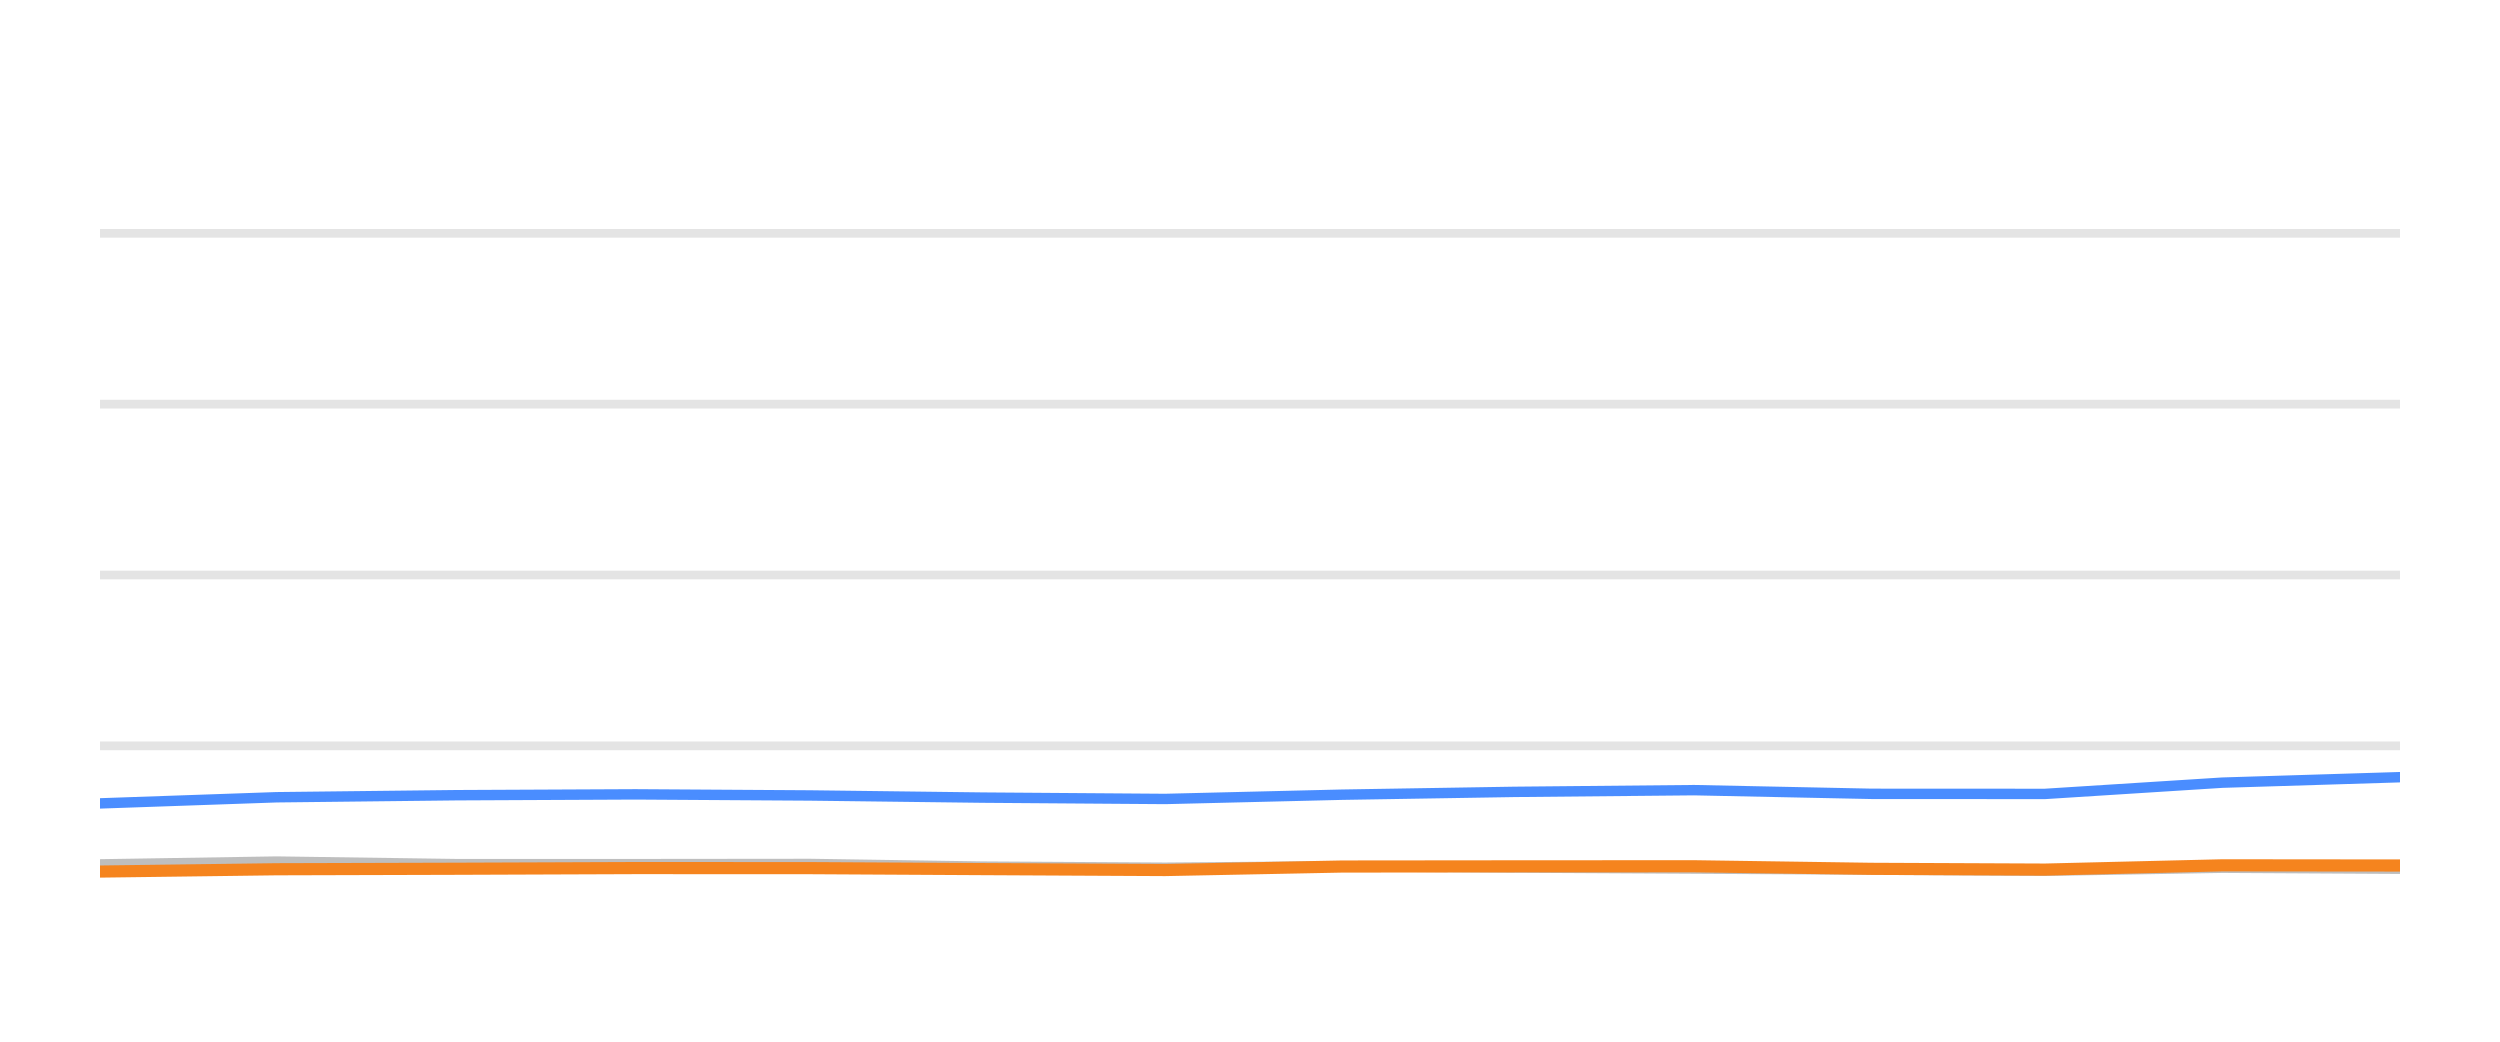
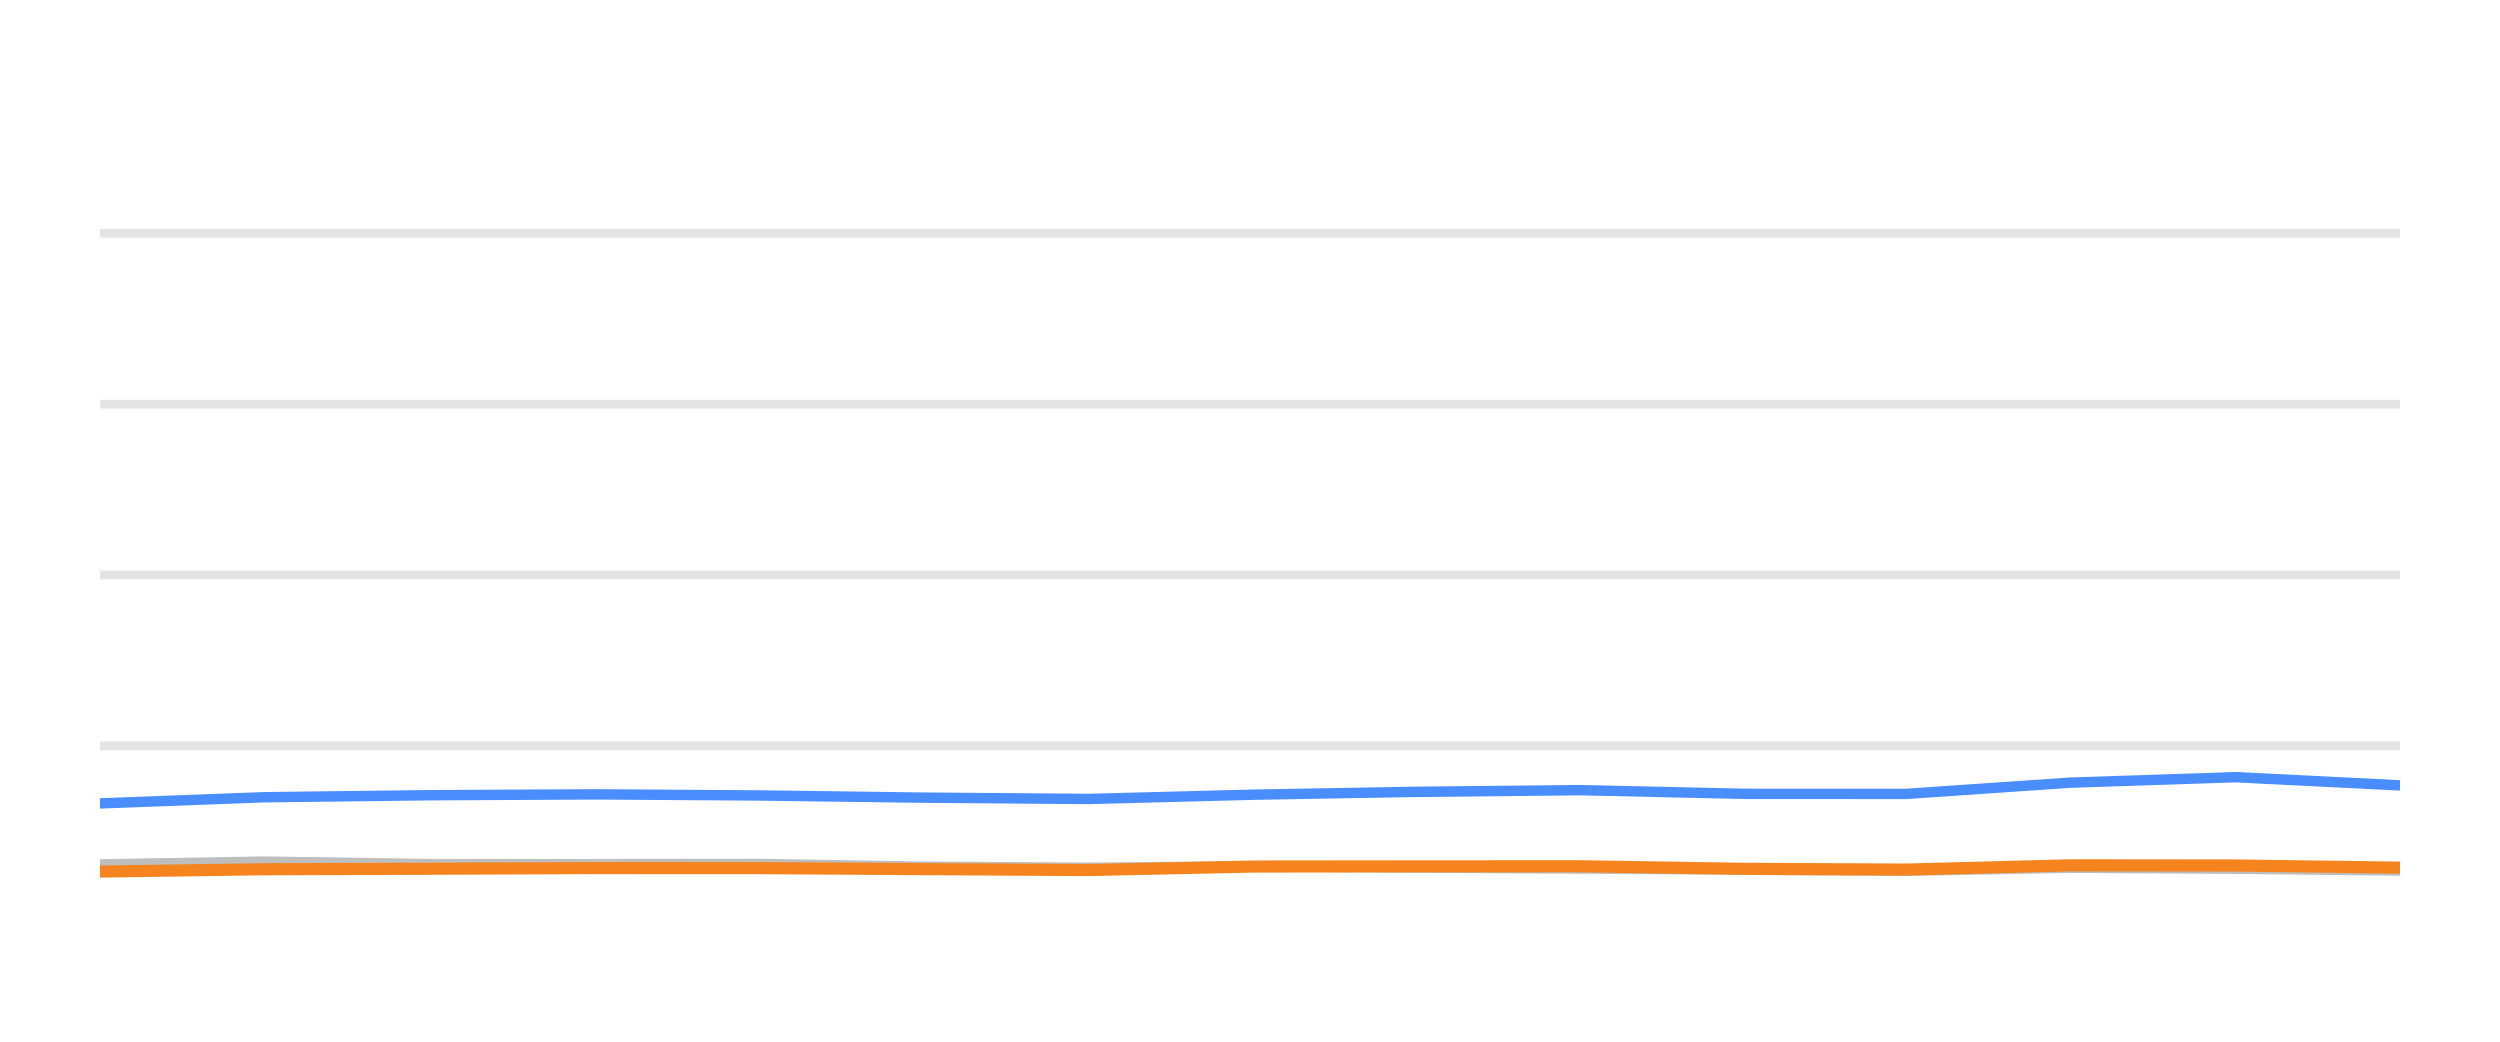
<svg xmlns="http://www.w3.org/2000/svg" width="144pt" height="60pt" viewBox="0 0 144 60" version="1.1">
  <defs>
    <style type="text/css">*{stroke-linejoin: round; stroke-linecap: butt}</style>
  </defs>
  <g id="figure_1">
    <g id="patch_1">
      <path d="M 0 60  L 144 60  L 144 0  L 0 0  L 0 60  z " style="fill: none; opacity: 0" />
    </g>
    <g id="axes_1">
      <g id="patch_2">
        <path d="M 5.76 52.8  L 138.24 52.8  L 138.24 3.6  L 5.76 3.6  L 5.76 52.8  z " style="fill: none" />
      </g>
      <g id="matplotlib.axis_1" />
      <g id="matplotlib.axis_2" />
      <g id="line2d_1">
-         <path d="M 5.76 42.96  L 138.24 42.96  " clip-path="url(#p92884a221f)" style="fill: none; stroke: #b2b2b2; stroke-opacity: 0.35; stroke-width: 0.5; stroke-linecap: square" />
+         <path d="M 5.76 42.96  L 138.24 42.96  " clip-path="url(#p94f9cf0b14)" style="fill: none; stroke: #b2b2b2; stroke-opacity: 0.35; stroke-width: 0.5; stroke-linecap: square" />
      </g>
      <g id="line2d_2">
-         <path d="M 5.76 33.12  L 138.24 33.12  " clip-path="url(#p92884a221f)" style="fill: none; stroke: #b2b2b2; stroke-opacity: 0.35; stroke-width: 0.5; stroke-linecap: square" />
+         <path d="M 5.76 33.12  L 138.24 33.12  " clip-path="url(#p94f9cf0b14)" style="fill: none; stroke: #b2b2b2; stroke-opacity: 0.35; stroke-width: 0.5; stroke-linecap: square" />
      </g>
      <g id="line2d_3">
-         <path d="M 5.76 23.28  L 138.24 23.28  " clip-path="url(#p92884a221f)" style="fill: none; stroke: #b2b2b2; stroke-opacity: 0.35; stroke-width: 0.5; stroke-linecap: square" />
+         <path d="M 5.76 23.28  L 138.24 23.28  " clip-path="url(#p94f9cf0b14)" style="fill: none; stroke: #b2b2b2; stroke-opacity: 0.35; stroke-width: 0.5; stroke-linecap: square" />
      </g>
      <g id="line2d_4">
-         <path d="M 5.76 13.44  L 138.24 13.44  " clip-path="url(#p92884a221f)" style="fill: none; stroke: #b2b2b2; stroke-opacity: 0.35; stroke-width: 0.5; stroke-linecap: square" />
+         <path d="M 5.76 13.44  L 138.24 13.44  " clip-path="url(#p94f9cf0b14)" style="fill: none; stroke: #b2b2b2; stroke-opacity: 0.35; stroke-width: 0.5; stroke-linecap: square" />
      </g>
      <g id="line2d_5">
-         <path d="M 5.76 49.789  L 15.928 49.627  L 26.289 49.774  L 36.6 49.774  L 46.659 49.764  L 56.593 49.917  L 67.114 49.981  L 77.303 49.897  L 87.214 49.971  L 97.578 50.03  L 107.812 50.089  L 117.788 50.158  L 128.003 49.981  L 138.24 50.04  " clip-path="url(#p92884a221f)" style="fill: none; stroke: #bebebe; stroke-width: 0.6; stroke-linecap: round" />
+         <path d="M 5.76 49.789  L 15.2 49.627  L 24.82 49.774  L 34.393 49.774  L 43.731 49.764  L 52.955 49.917  L 62.723 49.981  L 72.182 49.897  L 81.383 49.971  L 91.006 50.03  L 100.508 50.089  L 109.77 50.158  L 119.253 49.981  L 128.758 50.04  L 138.24 50.143  " clip-path="url(#p94f9cf0b14)" style="fill: none; stroke: #bebebe; stroke-width: 0.6; stroke-linecap: round" />
      </g>
      <g id="line2d_6">
-         <path d="M 5.76 46.276  L 15.928 45.922  L 26.289 45.804  L 36.6 45.755  L 46.659 45.819  L 56.593 45.942  L 67.114 46.02  L 77.303 45.774  L 87.214 45.612  L 97.578 45.513  L 107.812 45.725  L 117.788 45.73  L 128.003 45.081  L 138.24 44.766  " clip-path="url(#p92884a221f)" style="fill: none; stroke: #4a8dff; stroke-width: 0.6; stroke-linecap: round" />
+         <path d="M 5.76 46.276  L 15.2 45.922  L 24.82 45.804  L 34.393 45.755  L 43.731 45.819  L 52.955 45.942  L 62.723 46.02  L 72.182 45.774  L 81.383 45.612  L 91.006 45.513  L 100.508 45.725  L 109.77 45.73  L 119.253 45.081  L 128.758 44.766  L 138.24 45.238  " clip-path="url(#p94f9cf0b14)" style="fill: none; stroke: #4a8dff; stroke-width: 0.6; stroke-linecap: round" />
      </g>
      <g id="line2d_7">
-         <path d="M 5.76 50.202  L 15.928 50.069  L 26.289 50.04  L 36.6 50.001  L 46.659 50.005  L 56.593 50.06  L 67.114 50.114  L 77.303 49.912  L 87.214 49.902  L 97.578 49.897  L 107.812 50.045  L 117.788 50.089  L 128.003 49.843  L 138.24 49.853  " clip-path="url(#p92884a221f)" style="fill: none; stroke: #f5841e; stroke-width: 0.7; stroke-linecap: round" />
+         <path d="M 5.76 50.202  L 15.2 50.069  L 24.82 50.04  L 34.393 50.001  L 43.731 50.005  L 52.955 50.06  L 62.723 50.114  L 72.182 49.912  L 81.383 49.902  L 91.006 49.897  L 100.508 50.045  L 109.77 50.089  L 119.253 49.843  L 128.758 49.853  L 138.24 49.976  " clip-path="url(#p94f9cf0b14)" style="fill: none; stroke: #f5841e; stroke-width: 0.7; stroke-linecap: round" />
      </g>
    </g>
  </g>
  <defs>
-     <clipPath id="p92884a221f">
+     <clipPath id="p94f9cf0b14">
      <rect x="5.76" y="3.6" width="132.48" height="49.2" />
    </clipPath>
  </defs>
</svg>
